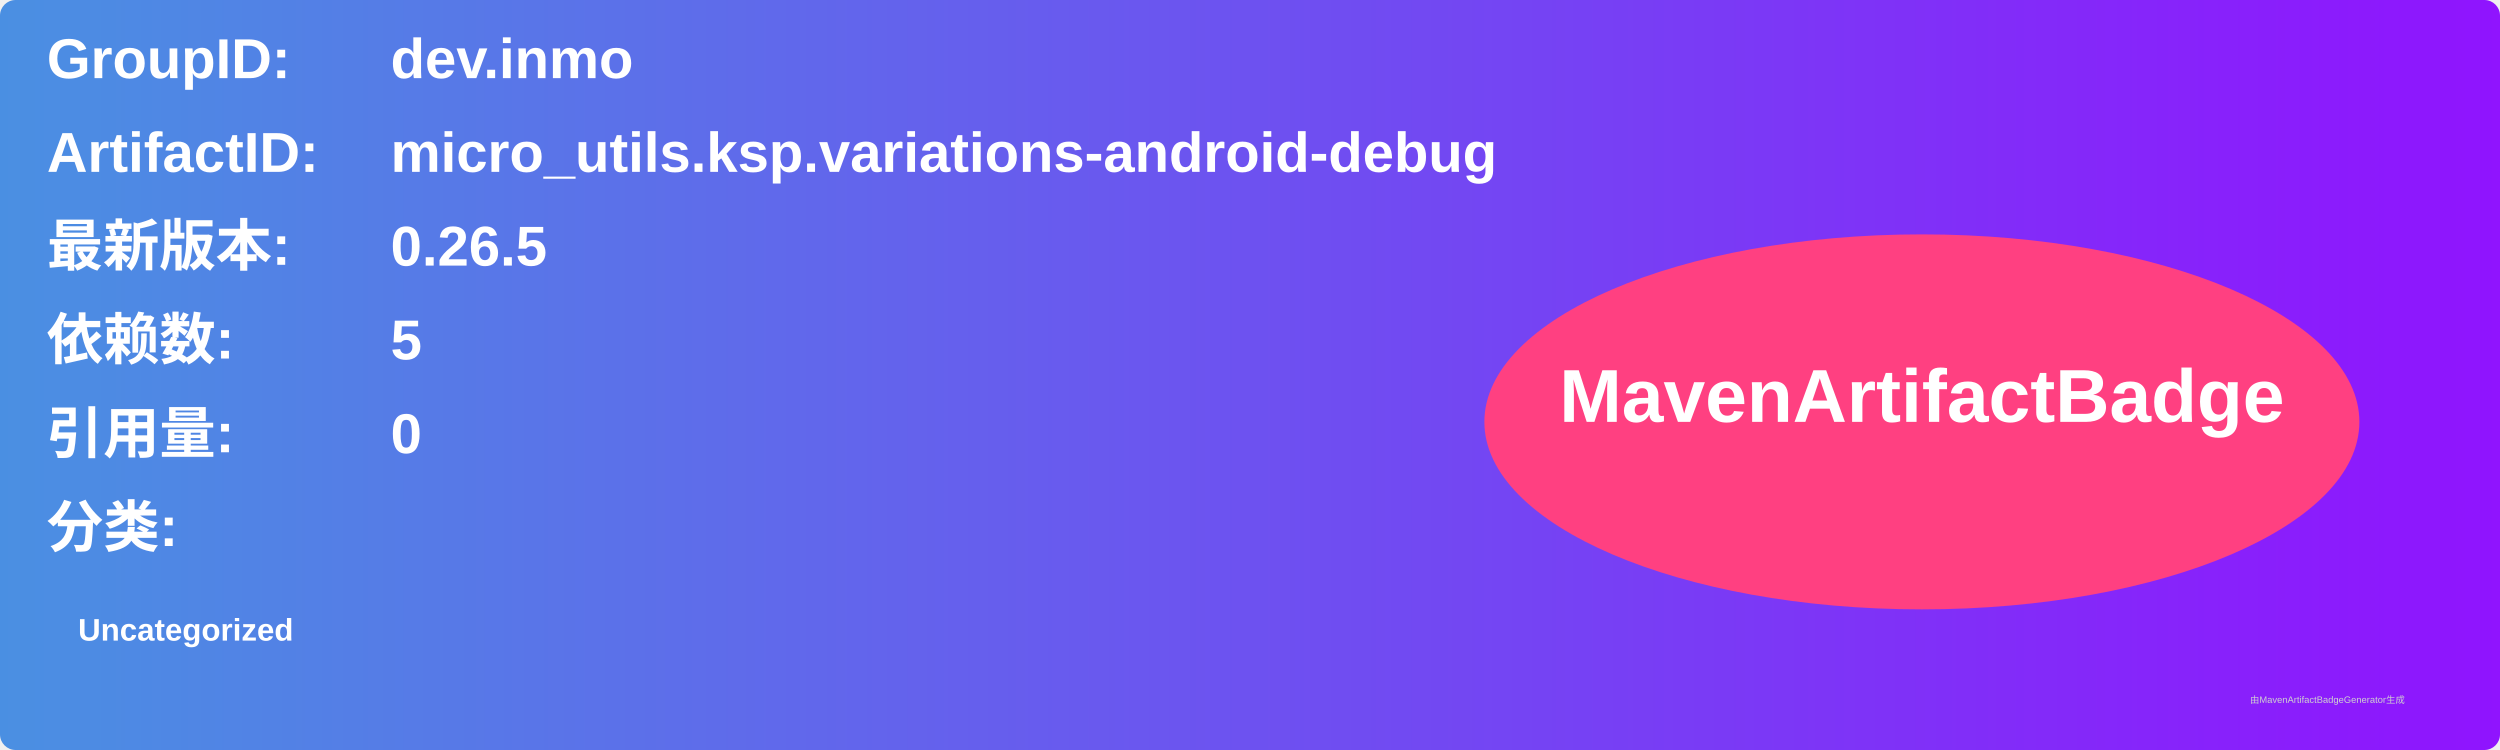
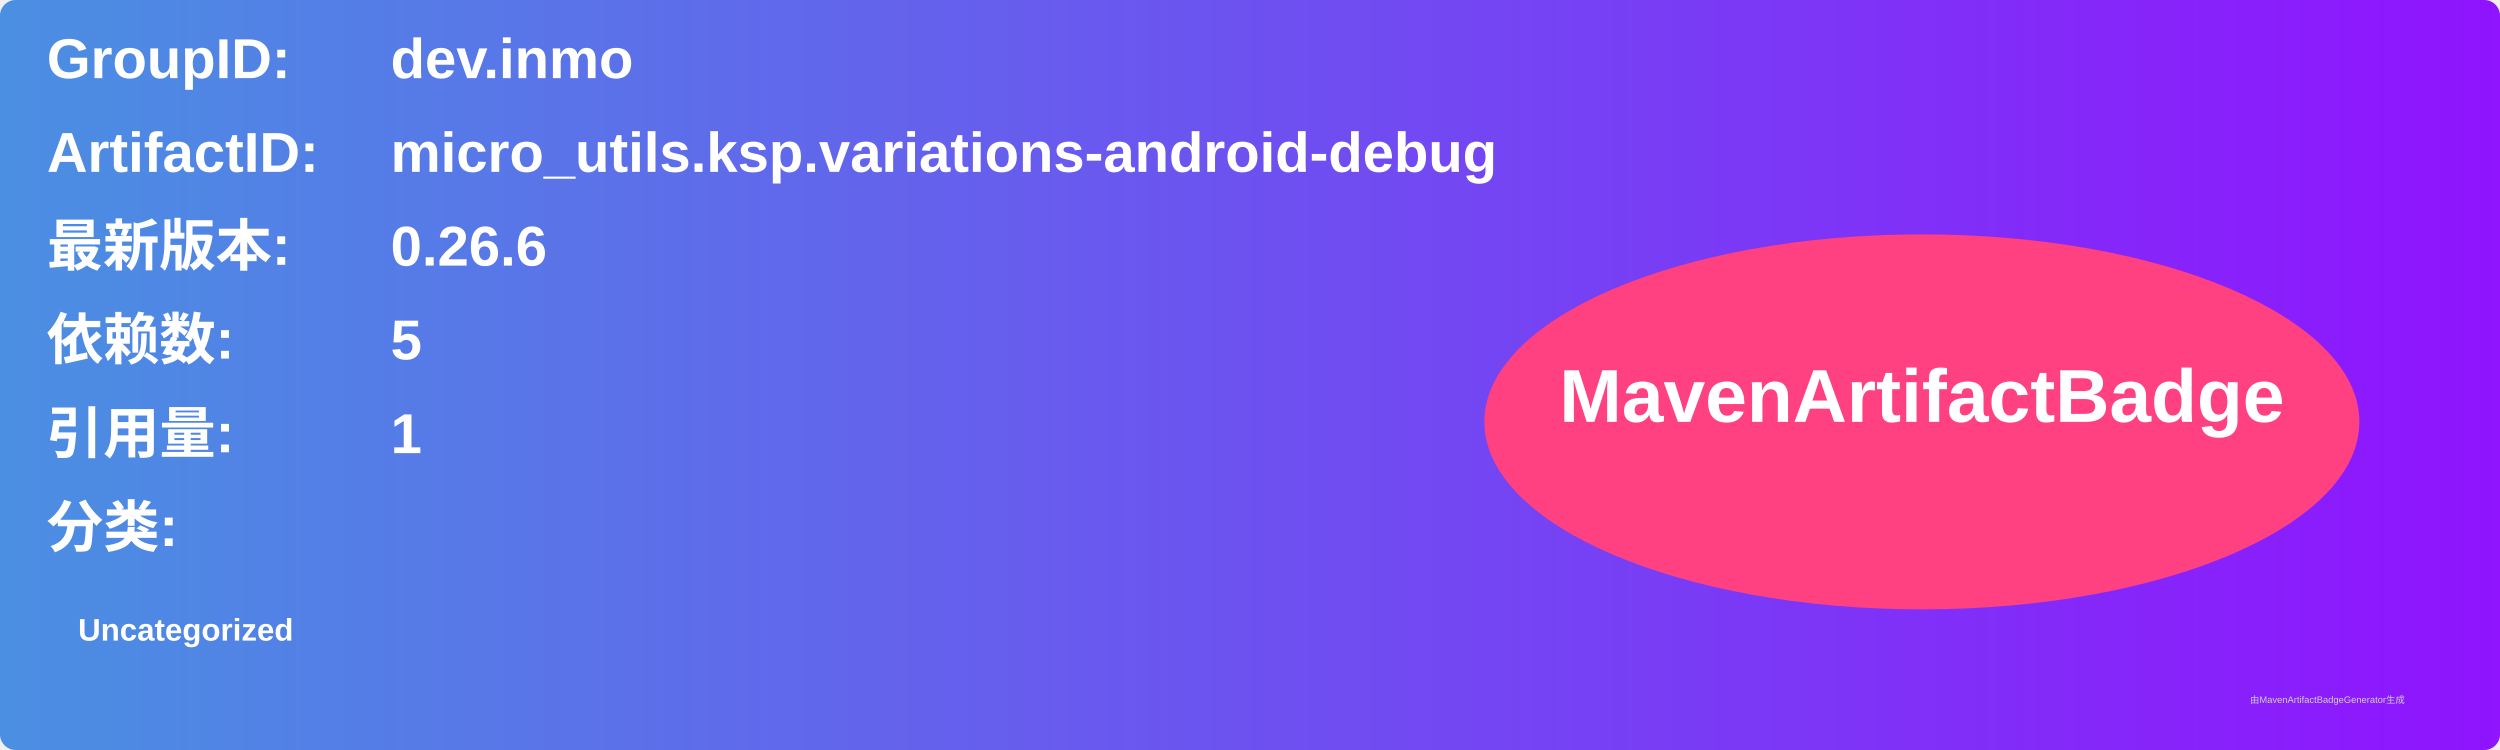
<svg xmlns="http://www.w3.org/2000/svg" width="800" height="240" viewBox="0 0 800 240">
  <linearGradient id="grad" x1="0%" y1="0%" x2="100%" y2="0%">
    <stop offset="0%" stop-color="#4a90e2" />
    <stop offset="100%" stop-color="#9013fe" />
  </linearGradient>
  <rect width="100%" height="100%" rx="5" ry="5" fill="url(#grad)" />
  <g transform="translate(15, 15)">
    <text x="0" y="10" font-family="Arial" font-size="18" fill="white" font-weight="bold" width="260">GroupID:</text>
    <text x="110" y="10" font-family="Arial" font-size="18" fill="white" font-weight="bold" width="460">dev.inmo</text>
    <text x="0" y="40" font-family="Arial" font-size="18" fill="white" font-weight="bold" width="260">ArtifactID:</text>
    <text x="110" y="40" font-family="Arial" font-size="18" fill="white" font-weight="bold" width="460">micro_utils.ksp.variations-android-debug</text>
    <text x="0" y="70" font-family="Arial" font-size="18" fill="white" font-weight="bold">最新版本:</text>
    <text x="110" y="70" font-family="Arial" font-size="18" fill="white" font-weight="bold">
-       <tspan font-weight="bold">0.26.5</tspan>
+       <tspan font-weight="bold">0.26.6</tspan>
    </text>
    <text x="0" y="100" font-family="Arial" font-size="18" fill="white" font-weight="bold">依赖数: </text>
    <text x="110" y="100" font-family="Arial" font-size="18" fill="white">
      <tspan font-weight="bold">5</tspan>
    </text>
    <text x="0" y="130" font-family="Arial" font-size="18" fill="white" font-weight="bold">引用量: </text>
    <text x="110" y="130" font-family="Arial" font-size="18" fill="white">
-       <tspan font-weight="bold">0</tspan>
+       <tspan font-weight="bold">1</tspan>
    </text>
    <text x="0" y="160" font-family="Arial" font-size="18" fill="white" font-weight="bold">分类:</text>
    <text x="10" y="190" font-family="Arial" font-size="10" fill="white">
      <tspan font-weight="bold">Uncategorized</tspan>
    </text>
    <ellipse cx="600" cy="120" rx="140" ry="60" fill="#ff4081" />
    <text x="600" y="120" text-anchor="middle" font-family="Arial" font-size="24" fill="white" font-weight="bold">MavenArtifactBadge</text>
  </g>
  <text x="720" y="225" font-family="Arial" font-size="3" fill="#d0d0d0">由MavenArtifactBadgeGenerator生成</text>
</svg>
